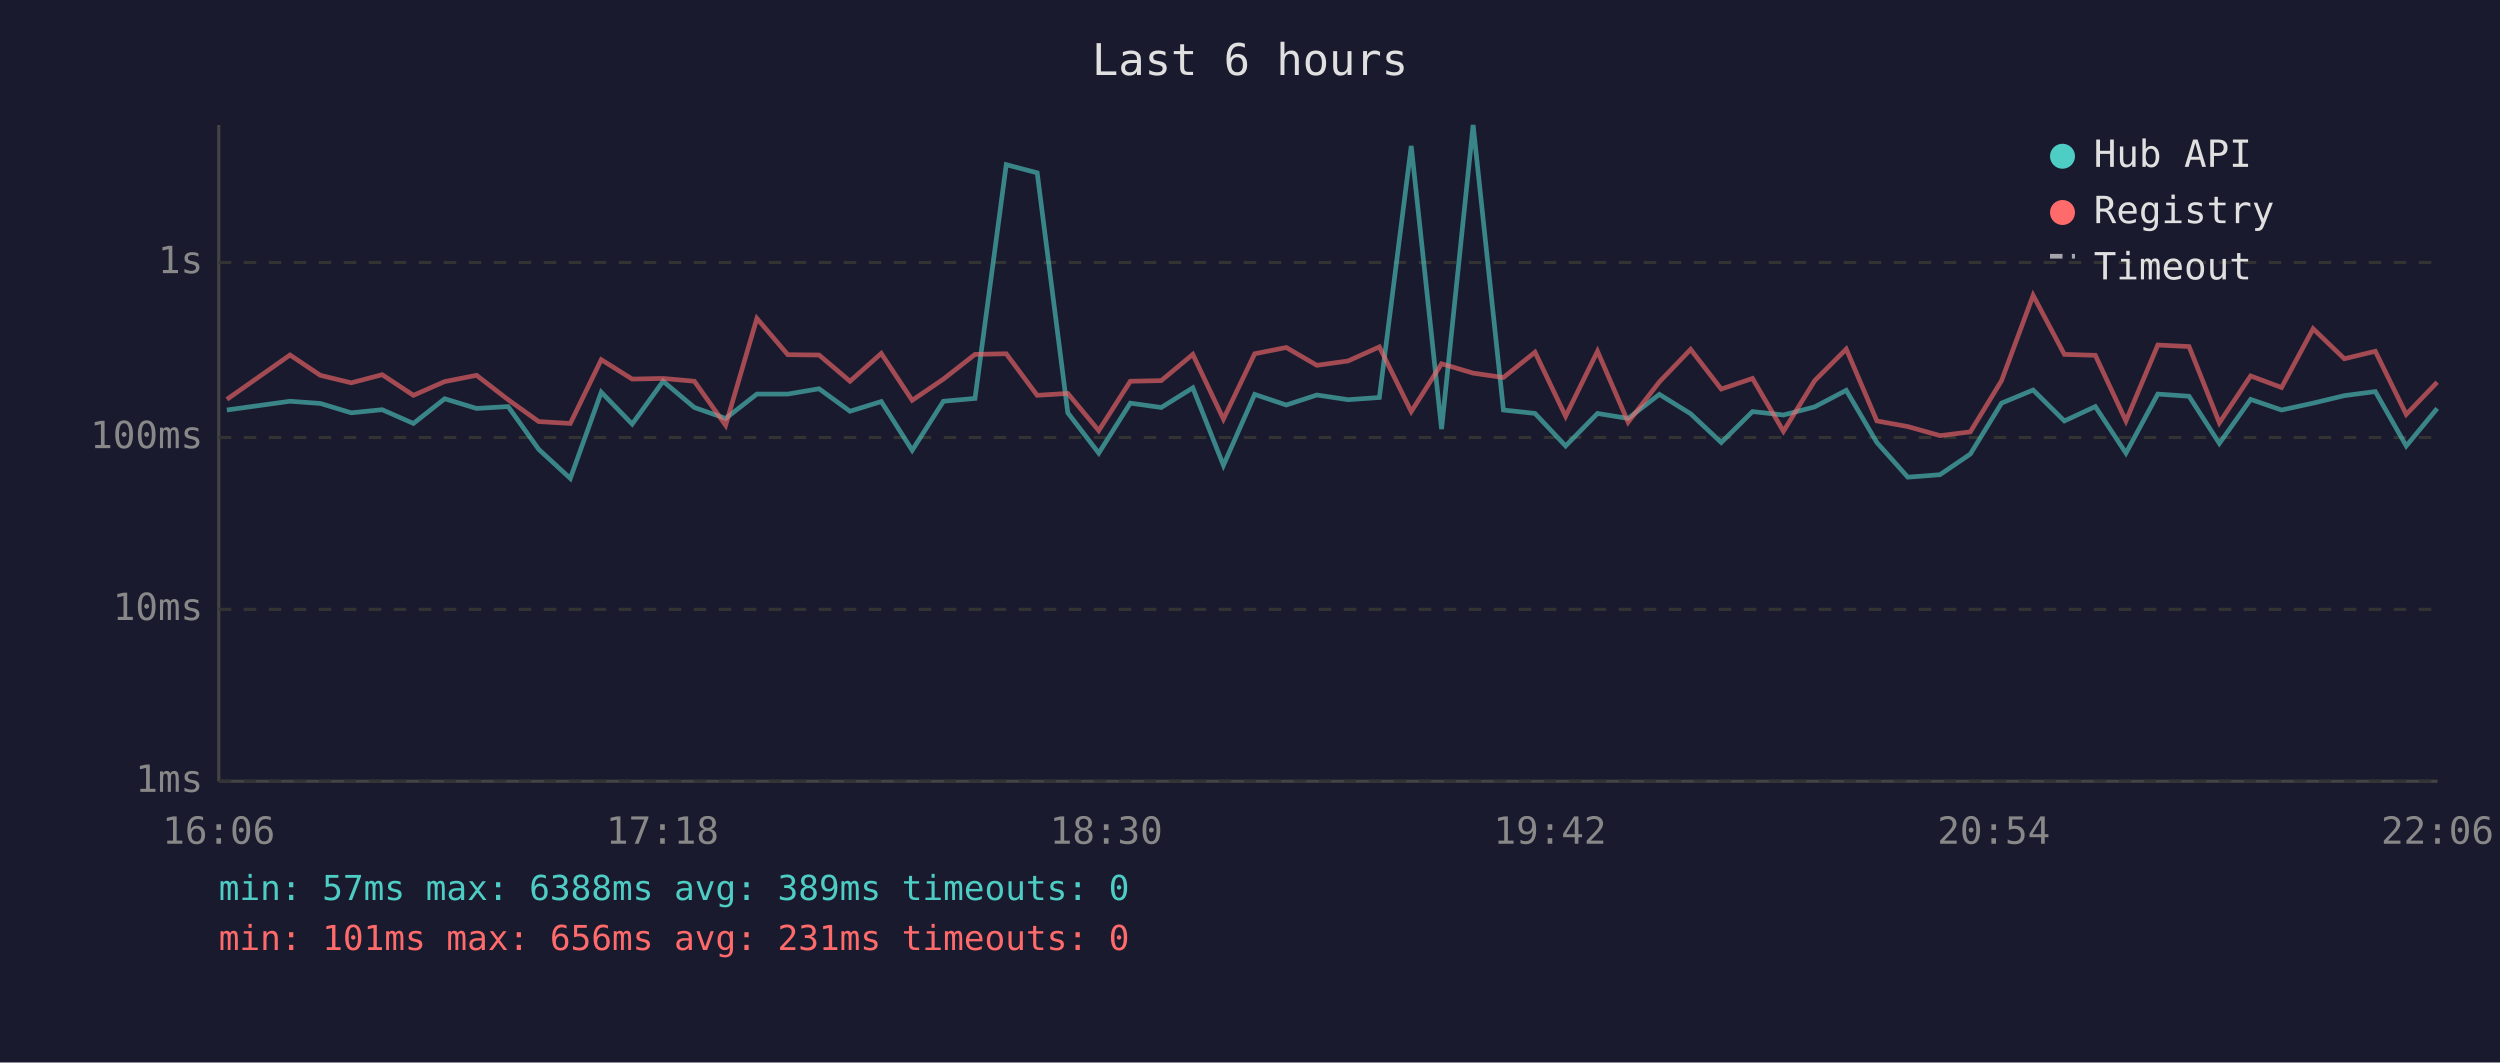
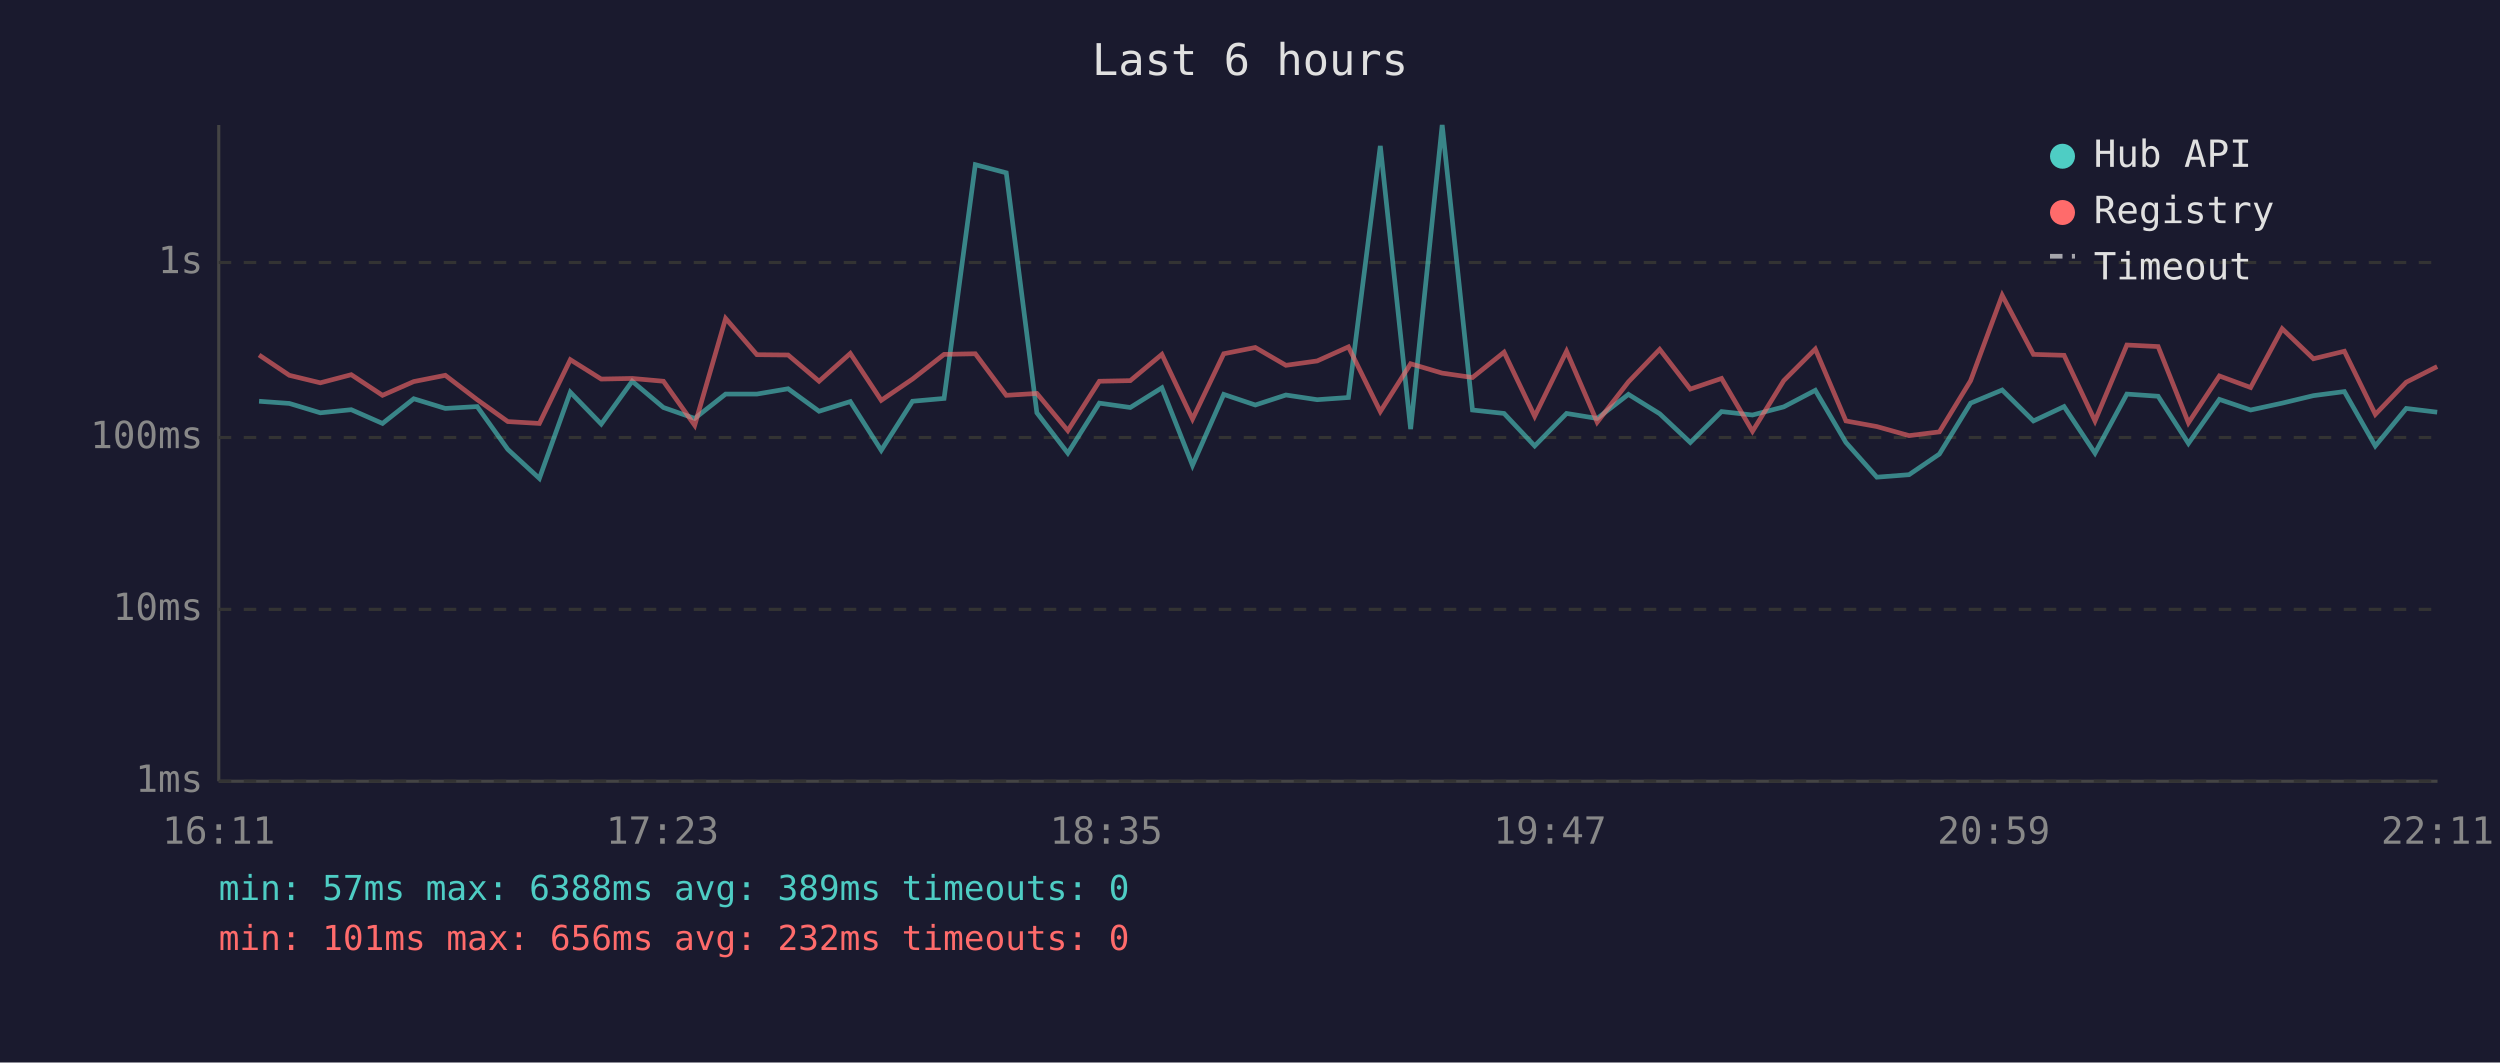
<svg xmlns="http://www.w3.org/2000/svg" viewBox="0 0 800 340" font-family="monospace" font-size="12">
  <rect width="800" height="340" fill="#1a1a2e" />
  <text x="400" y="24" fill="#e0e0e0" font-size="14" text-anchor="middle">Last 6 hours</text>
  <line x1="70" y1="40" x2="70" y2="250" stroke="#444" stroke-width="1" />
  <line x1="70" y1="250" x2="780" y2="250" stroke="#444" stroke-width="1" />
  <line x1="70" y1="250" x2="780" y2="250" stroke="#333" stroke-width="1" stroke-dasharray="4" />
  <text x="65" y="250" fill="#888" text-anchor="end" dominant-baseline="middle">1ms</text>
  <line x1="70" y1="195" x2="780" y2="195" stroke="#333" stroke-width="1" stroke-dasharray="4" />
  <text x="65" y="195" fill="#888" text-anchor="end" dominant-baseline="middle">10ms</text>
  <line x1="70" y1="140" x2="780" y2="140" stroke="#333" stroke-width="1" stroke-dasharray="4" />
  <text x="65" y="140" fill="#888" text-anchor="end" dominant-baseline="middle">100ms</text>
  <line x1="70" y1="84" x2="780" y2="84" stroke="#333" stroke-width="1" stroke-dasharray="4" />
  <text x="65" y="84" fill="#888" text-anchor="end" dominant-baseline="middle">1s</text>
-   <text x="70" y="270" fill="#888" text-anchor="middle">16:06</text>
-   <text x="212" y="270" fill="#888" text-anchor="middle">17:18</text>
-   <text x="354" y="270" fill="#888" text-anchor="middle">18:30</text>
-   <text x="496" y="270" fill="#888" text-anchor="middle">19:42</text>
-   <text x="638" y="270" fill="#888" text-anchor="middle">20:54</text>
-   <text x="780" y="270" fill="#888" text-anchor="middle">22:06</text>
-   <polyline points="72.6,131.2 92.8,128.4 102.5,129.1 112.4,132.1 122.3,131.1 132.3,135.5 142.3,127.6 152.5,130.7 162.6,130.1 172.4,143.8 182.5,153.1 192.4,125.5 202.3,135.7 212.2,122.0 222.2,130.4 232.2,133.9 242.2,126.1 252.1,126.1 262.1,124.4 272.0,131.6 282.0,128.5 291.9,144.1 301.9,128.4 312.0,127.5 322.0,52.7 331.9,55.3 341.7,132.1 351.6,145.0 361.7,129.0 371.6,130.4 381.7,124.1 391.5,148.9 401.5,126.2 411.6,129.6 421.4,126.4 431.4,127.9 441.4,127.2 451.6,46.7 461.3,137.3 471.4,40.0 481.1,131.2 491.2,132.3 501.0,142.7 511.2,132.3 521.0,133.9 531.0,126.2 541.0,132.4 550.8,141.6 560.8,131.7 570.7,132.8 580.7,130.2 590.8,124.9 600.6,141.6 610.5,152.7 620.8,151.9 630.5,145.3 640.5,129.0 650.6,124.8 660.6,134.7 670.5,130.1 680.3,145.0 690.5,126.1 700.5,126.8 710.2,141.9 720.2,127.8 730.1,131.2 740.2,129.0 750.2,126.6 760.1,125.3 770.0,142.7 779.9,130.7" fill="none" stroke="#4ecdc4" stroke-width="1.5" opacity="0.6" />
-   <polyline points="72.6,127.8 92.8,113.6 102.5,120.1 112.4,122.5 122.3,119.9 132.3,126.5 142.3,122.1 152.5,120.1 162.6,127.9 172.4,134.9 182.5,135.5 192.4,115.1 202.3,121.3 212.2,121.1 222.2,122.0 232.2,136.1 242.2,101.9 252.1,113.5 262.1,113.6 272.0,122.0 282.0,113.1 291.9,128.1 301.9,121.3 312.0,113.4 322.0,113.2 331.9,126.5 341.7,125.9 351.6,137.8 361.7,122.0 371.6,121.8 381.7,113.4 391.5,134.1 401.5,113.2 411.6,111.2 421.4,116.9 431.4,115.5 441.4,111.0 451.6,131.7 461.3,116.4 471.4,119.4 481.1,120.8 491.2,112.7 501.0,133.2 511.2,112.4 521.0,135.1 531.0,122.2 541.0,111.8 550.8,124.5 560.8,121.1 570.7,138.0 580.7,121.8 590.8,111.7 600.6,134.7 610.5,136.5 620.8,139.4 630.5,138.2 640.5,121.8 650.6,94.5 660.6,113.4 670.5,113.7 680.3,134.7 690.5,110.4 700.5,110.9 710.2,135.3 720.2,120.3 730.1,124.0 740.2,105.2 750.2,114.8 760.1,112.4 770.0,132.6 779.9,122.3" fill="none" stroke="#ff6b6b" stroke-width="1.5" opacity="0.6" />
+   <text x="70" y="270" fill="#888" text-anchor="middle">16:11</text>
+   <text x="212" y="270" fill="#888" text-anchor="middle">17:23</text>
+   <text x="354" y="270" fill="#888" text-anchor="middle">18:35</text>
+   <text x="496" y="270" fill="#888" text-anchor="middle">19:47</text>
+   <text x="638" y="270" fill="#888" text-anchor="middle">20:59</text>
+   <text x="780" y="270" fill="#888" text-anchor="middle">22:11</text>
+   <polyline points="82.9,128.4 92.6,129.1 102.5,132.1 112.4,131.1 122.4,135.5 132.4,127.6 142.5,130.7 152.7,130.1 162.5,143.8 172.6,153.1 182.5,125.5 192.4,135.7 202.3,122.0 212.3,130.4 222.3,133.9 232.2,126.1 242.2,126.1 252.2,124.4 262.1,131.6 272.1,128.5 282.0,144.1 292.0,128.4 302.1,127.5 312.1,52.7 322.0,55.3 331.8,132.1 341.7,145.0 351.8,129.0 361.7,130.4 371.8,124.1 381.6,148.9 391.6,126.2 401.7,129.6 411.5,126.4 421.5,127.9 431.5,127.2 441.7,46.7 451.4,137.3 461.5,40.0 471.2,131.2 481.3,132.3 491.1,142.7 501.3,132.3 511.1,133.9 521.1,126.2 531.1,132.4 540.9,141.6 550.9,131.7 560.8,132.8 570.8,130.2 580.9,124.9 590.7,141.6 600.6,152.7 610.9,151.9 620.6,145.3 630.6,129.0 640.7,124.8 650.7,134.7 660.5,130.1 670.4,145.0 680.6,126.1 690.6,126.8 700.3,141.9 710.2,127.8 720.2,131.2 730.3,129.0 740.3,126.6 750.2,125.3 760.1,142.7 770.0,130.7 779.9,131.9" fill="none" stroke="#4ecdc4" stroke-width="1.5" opacity="0.6" />
+   <polyline points="82.9,113.6 92.6,120.1 102.5,122.5 112.4,119.9 122.4,126.5 132.4,122.1 142.5,120.1 152.7,127.9 162.5,134.9 172.6,135.5 182.5,115.1 192.4,121.3 202.3,121.1 212.3,122.0 222.3,136.1 232.2,101.9 242.2,113.5 252.2,113.6 262.1,122.0 272.1,113.1 282.0,128.1 292.0,121.3 302.1,113.4 312.1,113.2 322.0,126.5 331.8,125.9 341.7,137.8 351.8,122.0 361.7,121.8 371.8,113.4 381.6,134.1 391.6,113.2 401.7,111.2 411.5,116.9 421.5,115.5 431.5,111.0 441.7,131.7 451.4,116.4 461.5,119.4 471.2,120.8 481.3,112.7 491.1,133.2 501.3,112.4 511.1,135.1 521.1,122.2 531.1,111.8 540.9,124.5 550.9,121.1 560.8,138.0 570.8,121.8 580.9,111.7 590.7,134.7 600.6,136.5 610.9,139.4 620.6,138.2 630.6,121.8 640.7,94.5 650.7,113.4 660.5,113.7 670.4,134.7 680.6,110.4 690.6,110.9 700.3,135.3 710.2,120.3 720.2,124.0 730.3,105.2 740.3,114.8 750.2,112.4 760.1,132.6 770.0,122.3 779.9,117.3" fill="none" stroke="#ff6b6b" stroke-width="1.5" opacity="0.6" />
  <circle cx="660" cy="50" r="4" fill="#4ecdc4" />
  <text x="670" y="50" fill="#e0e0e0" dominant-baseline="middle">Hub API</text>
  <circle cx="660" cy="68" r="4" fill="#ff6b6b" />
  <text x="670" y="68" fill="#e0e0e0" dominant-baseline="middle">Registry</text>
  <line x1="656" y1="82" x2="664" y2="82" stroke="#e0e0e0" stroke-width="1.5" stroke-dasharray="4,3" opacity="0.7" />
  <text x="670" y="86" fill="#e0e0e0" dominant-baseline="middle">Timeout</text>
  <text x="70" y="288" fill="#4ecdc4" font-size="11">min: 57ms  max: 6388ms  avg: 389ms  timeouts: 0</text>
-   <text x="70" y="304" fill="#ff6b6b" font-size="11">min: 101ms  max: 656ms  avg: 231ms  timeouts: 0</text>
+   <text x="70" y="304" fill="#ff6b6b" font-size="11">min: 101ms  max: 656ms  avg: 232ms  timeouts: 0</text>
</svg>
